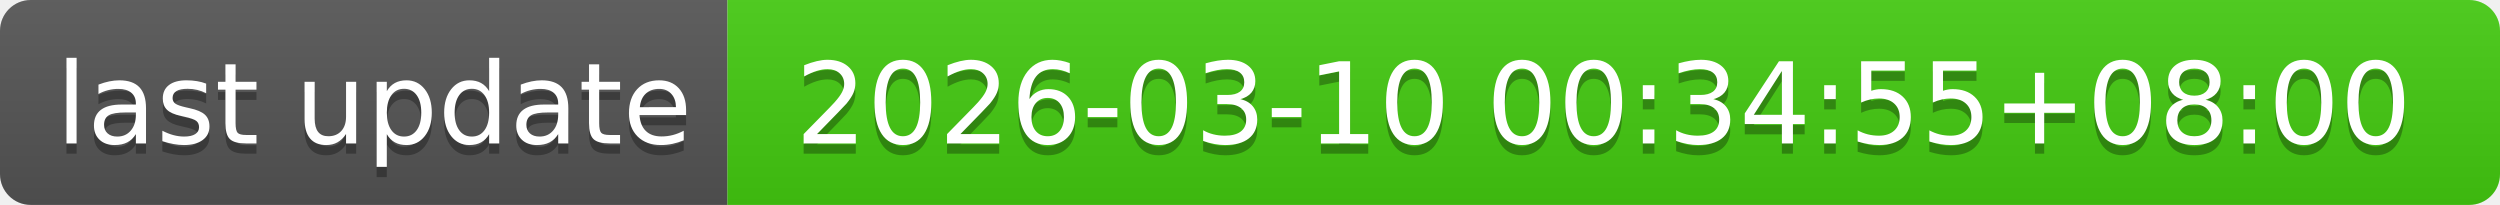
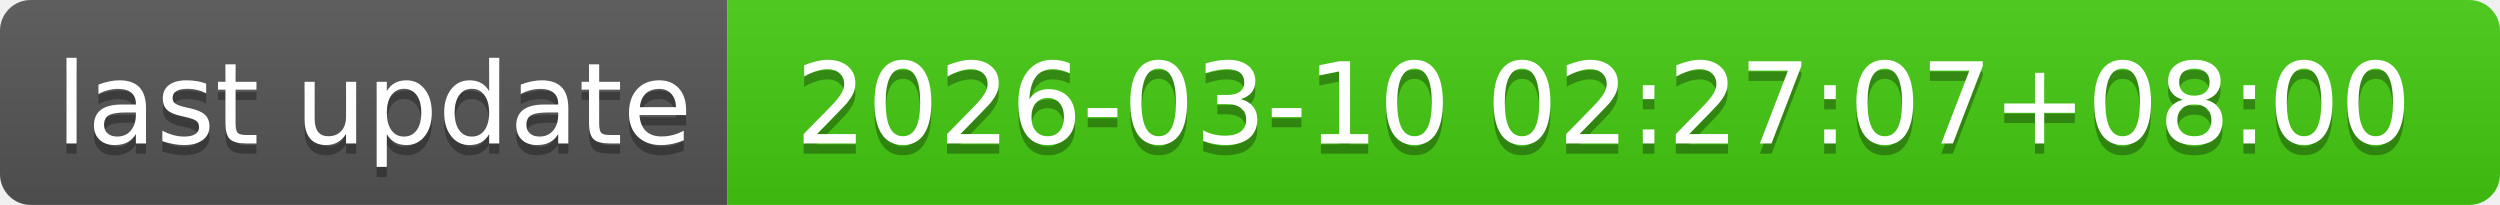
- <svg xmlns="http://www.w3.org/2000/svg" width="244" height="20" role="img" aria-label="last update: 2026-03-10 00:34:55+08:00">
+ <svg xmlns="http://www.w3.org/2000/svg" width="244" height="20" role="img" aria-label="last update: 2026-03-10 02:27:07+08:00">
  <linearGradient id="s" x2="0" y2="100%">
    <stop offset="0" stop-color="#bbb" stop-opacity=".1" />
    <stop offset="1" stop-opacity=".1" />
  </linearGradient>
  <clipPath id="r">
    <rect width="244" height="20" rx="3" fill="#fff" />
  </clipPath>
  <g clip-path="url(#r)">
    <rect width="71" height="20" fill="#555" />
    <rect x="71" width="173" height="20" fill="#4c1" />
    <rect width="244" height="20" fill="url(#s)" />
  </g>
  <g fill="#fff" text-anchor="middle" font-family="Verdana,Geneva,DejaVu Sans,sans-serif" text-rendering="geometricPrecision" font-size="110">
    <text aria-hidden="true" x="365" y="150" fill="#010101" fill-opacity=".3" transform="scale(.1)" textLength="610">last update</text>
    <text x="365" y="140" transform="scale(.1)" fill="#fff" textLength="610">last update</text>
-     <text aria-hidden="true" x="1565" y="150" fill="#010101" fill-opacity=".3" transform="scale(.1)" textLength="1630">2026-03-10 00:34:55+08:00</text>
-     <text x="1565" y="140" transform="scale(.1)" fill="#fff" textLength="1630">2026-03-10 00:34:55+08:00</text>
+     <text aria-hidden="true" x="1565" y="150" fill="#010101" fill-opacity=".3" transform="scale(.1)" textLength="1630">2026-03-10 02:27:07+08:00</text>
+     <text x="1565" y="140" transform="scale(.1)" fill="#fff" textLength="1630">2026-03-10 02:27:07+08:00</text>
  </g>
</svg>
